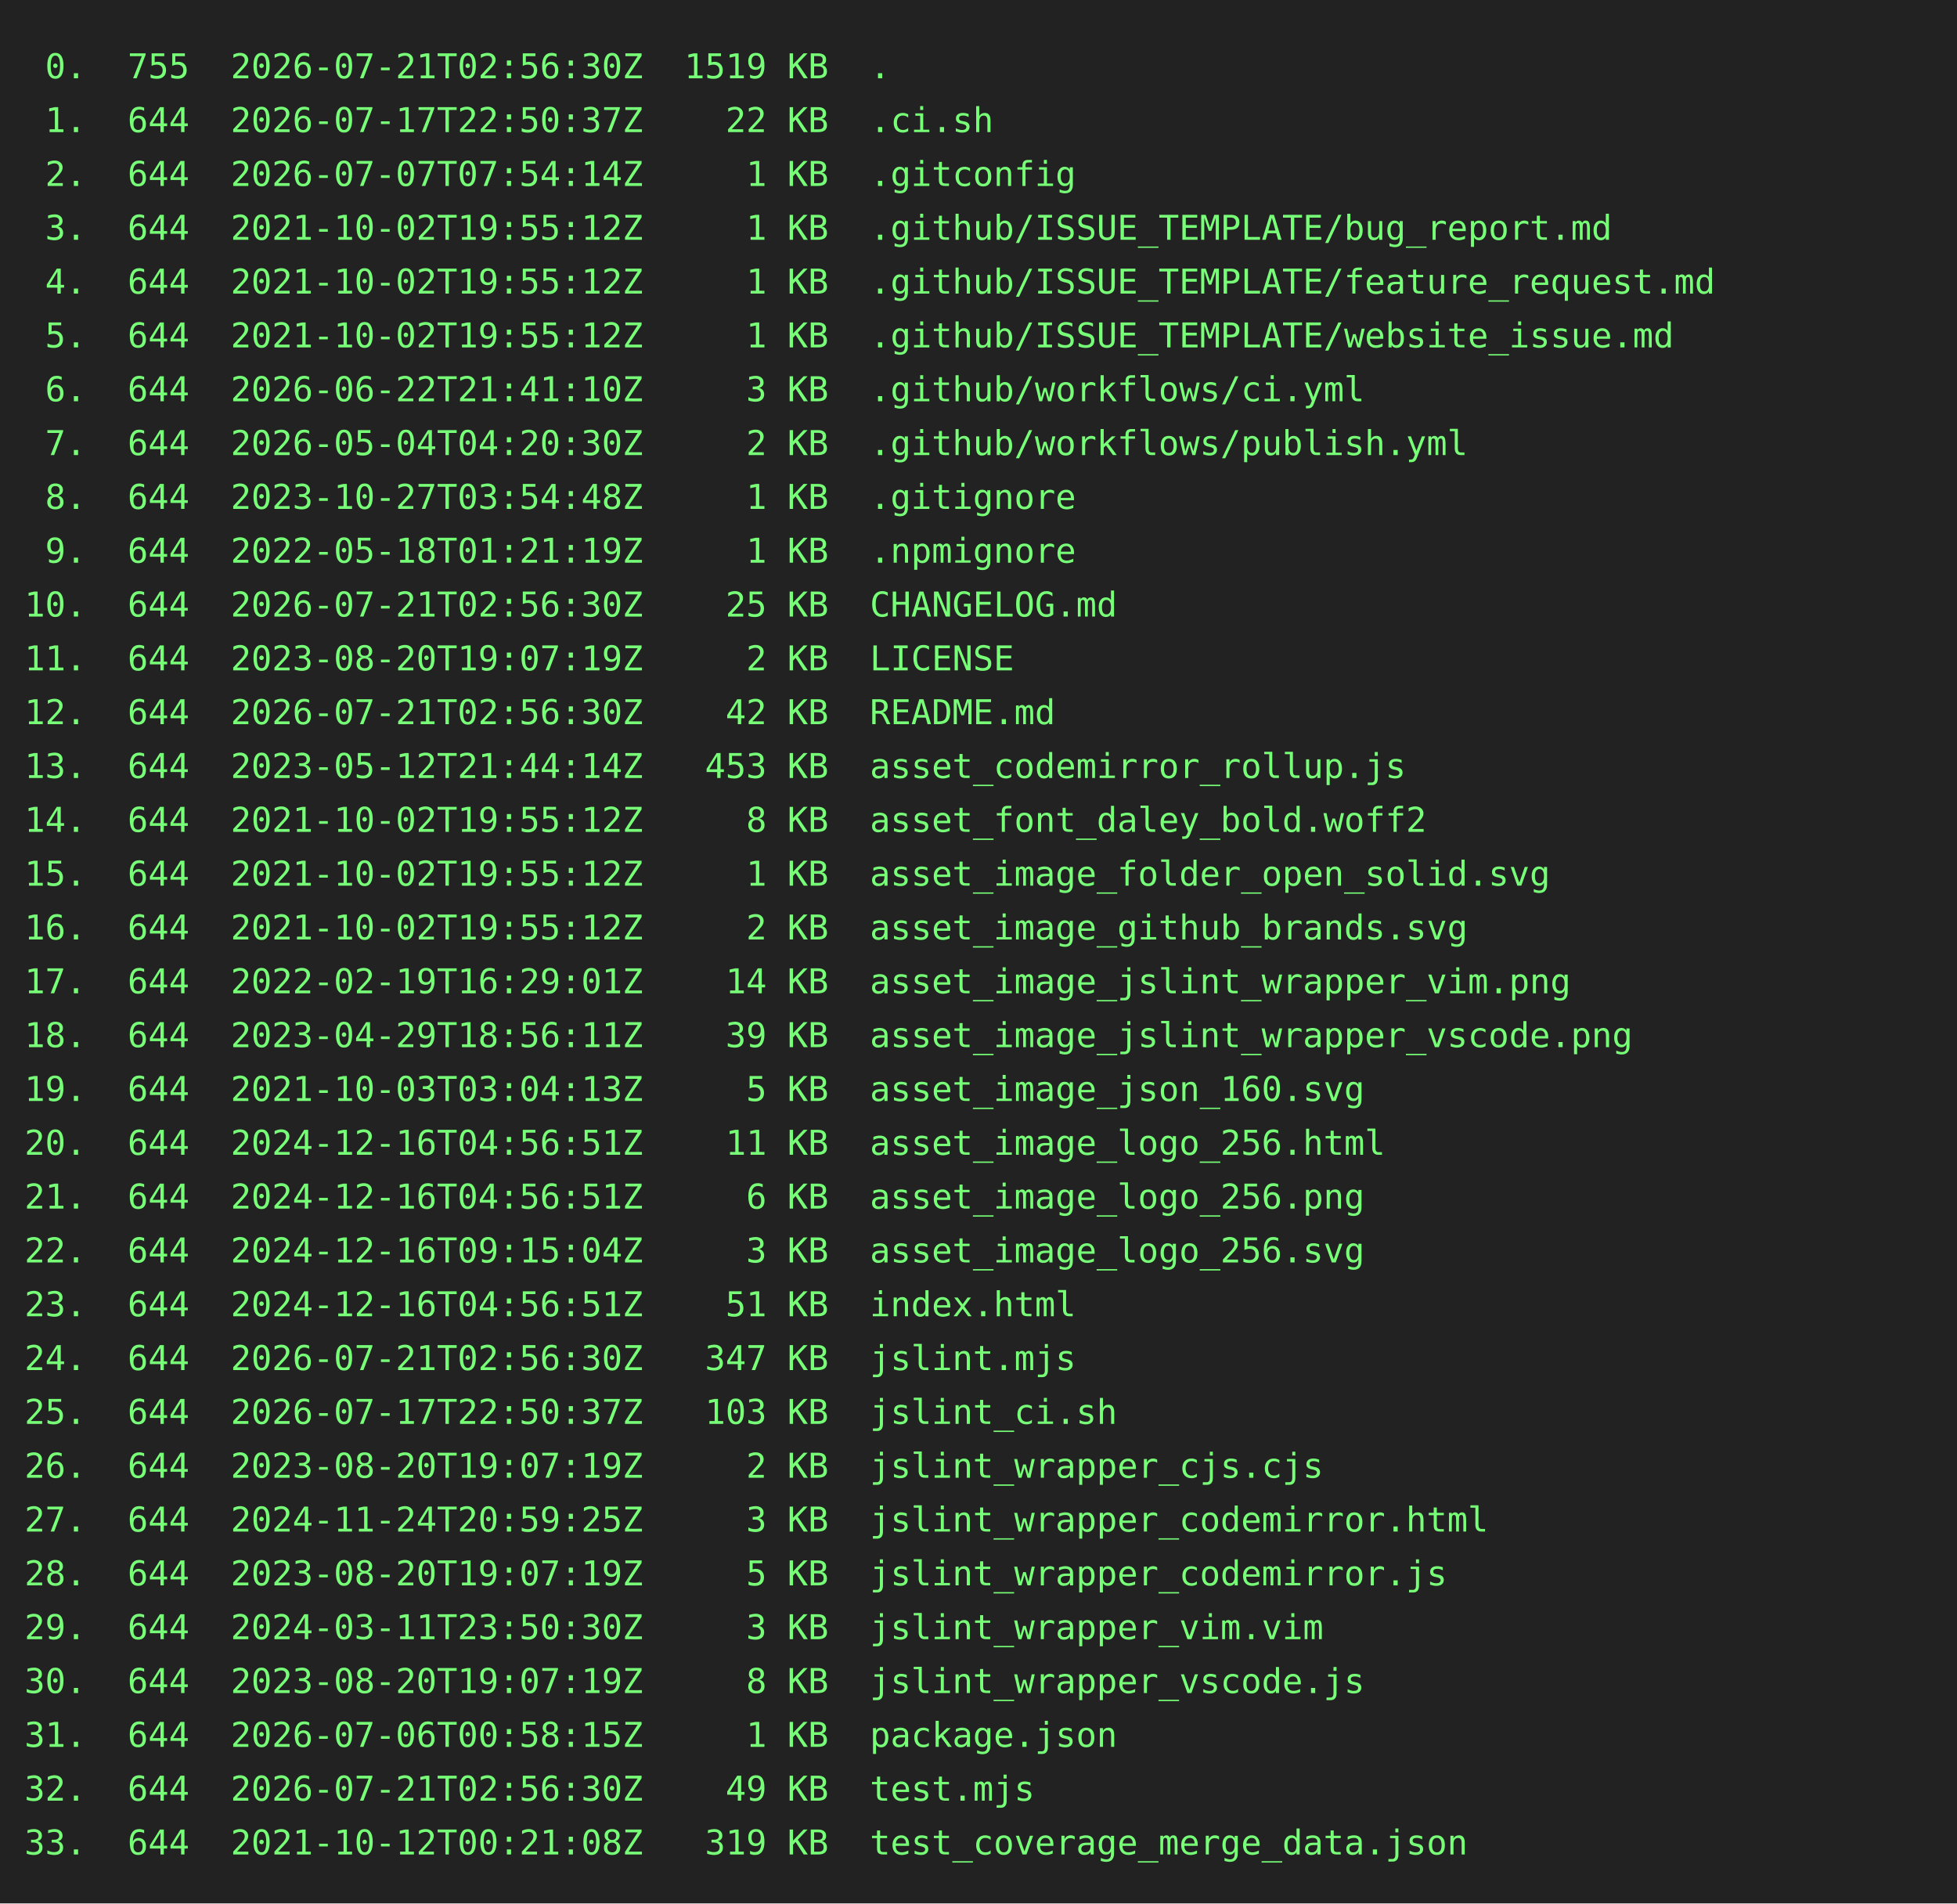
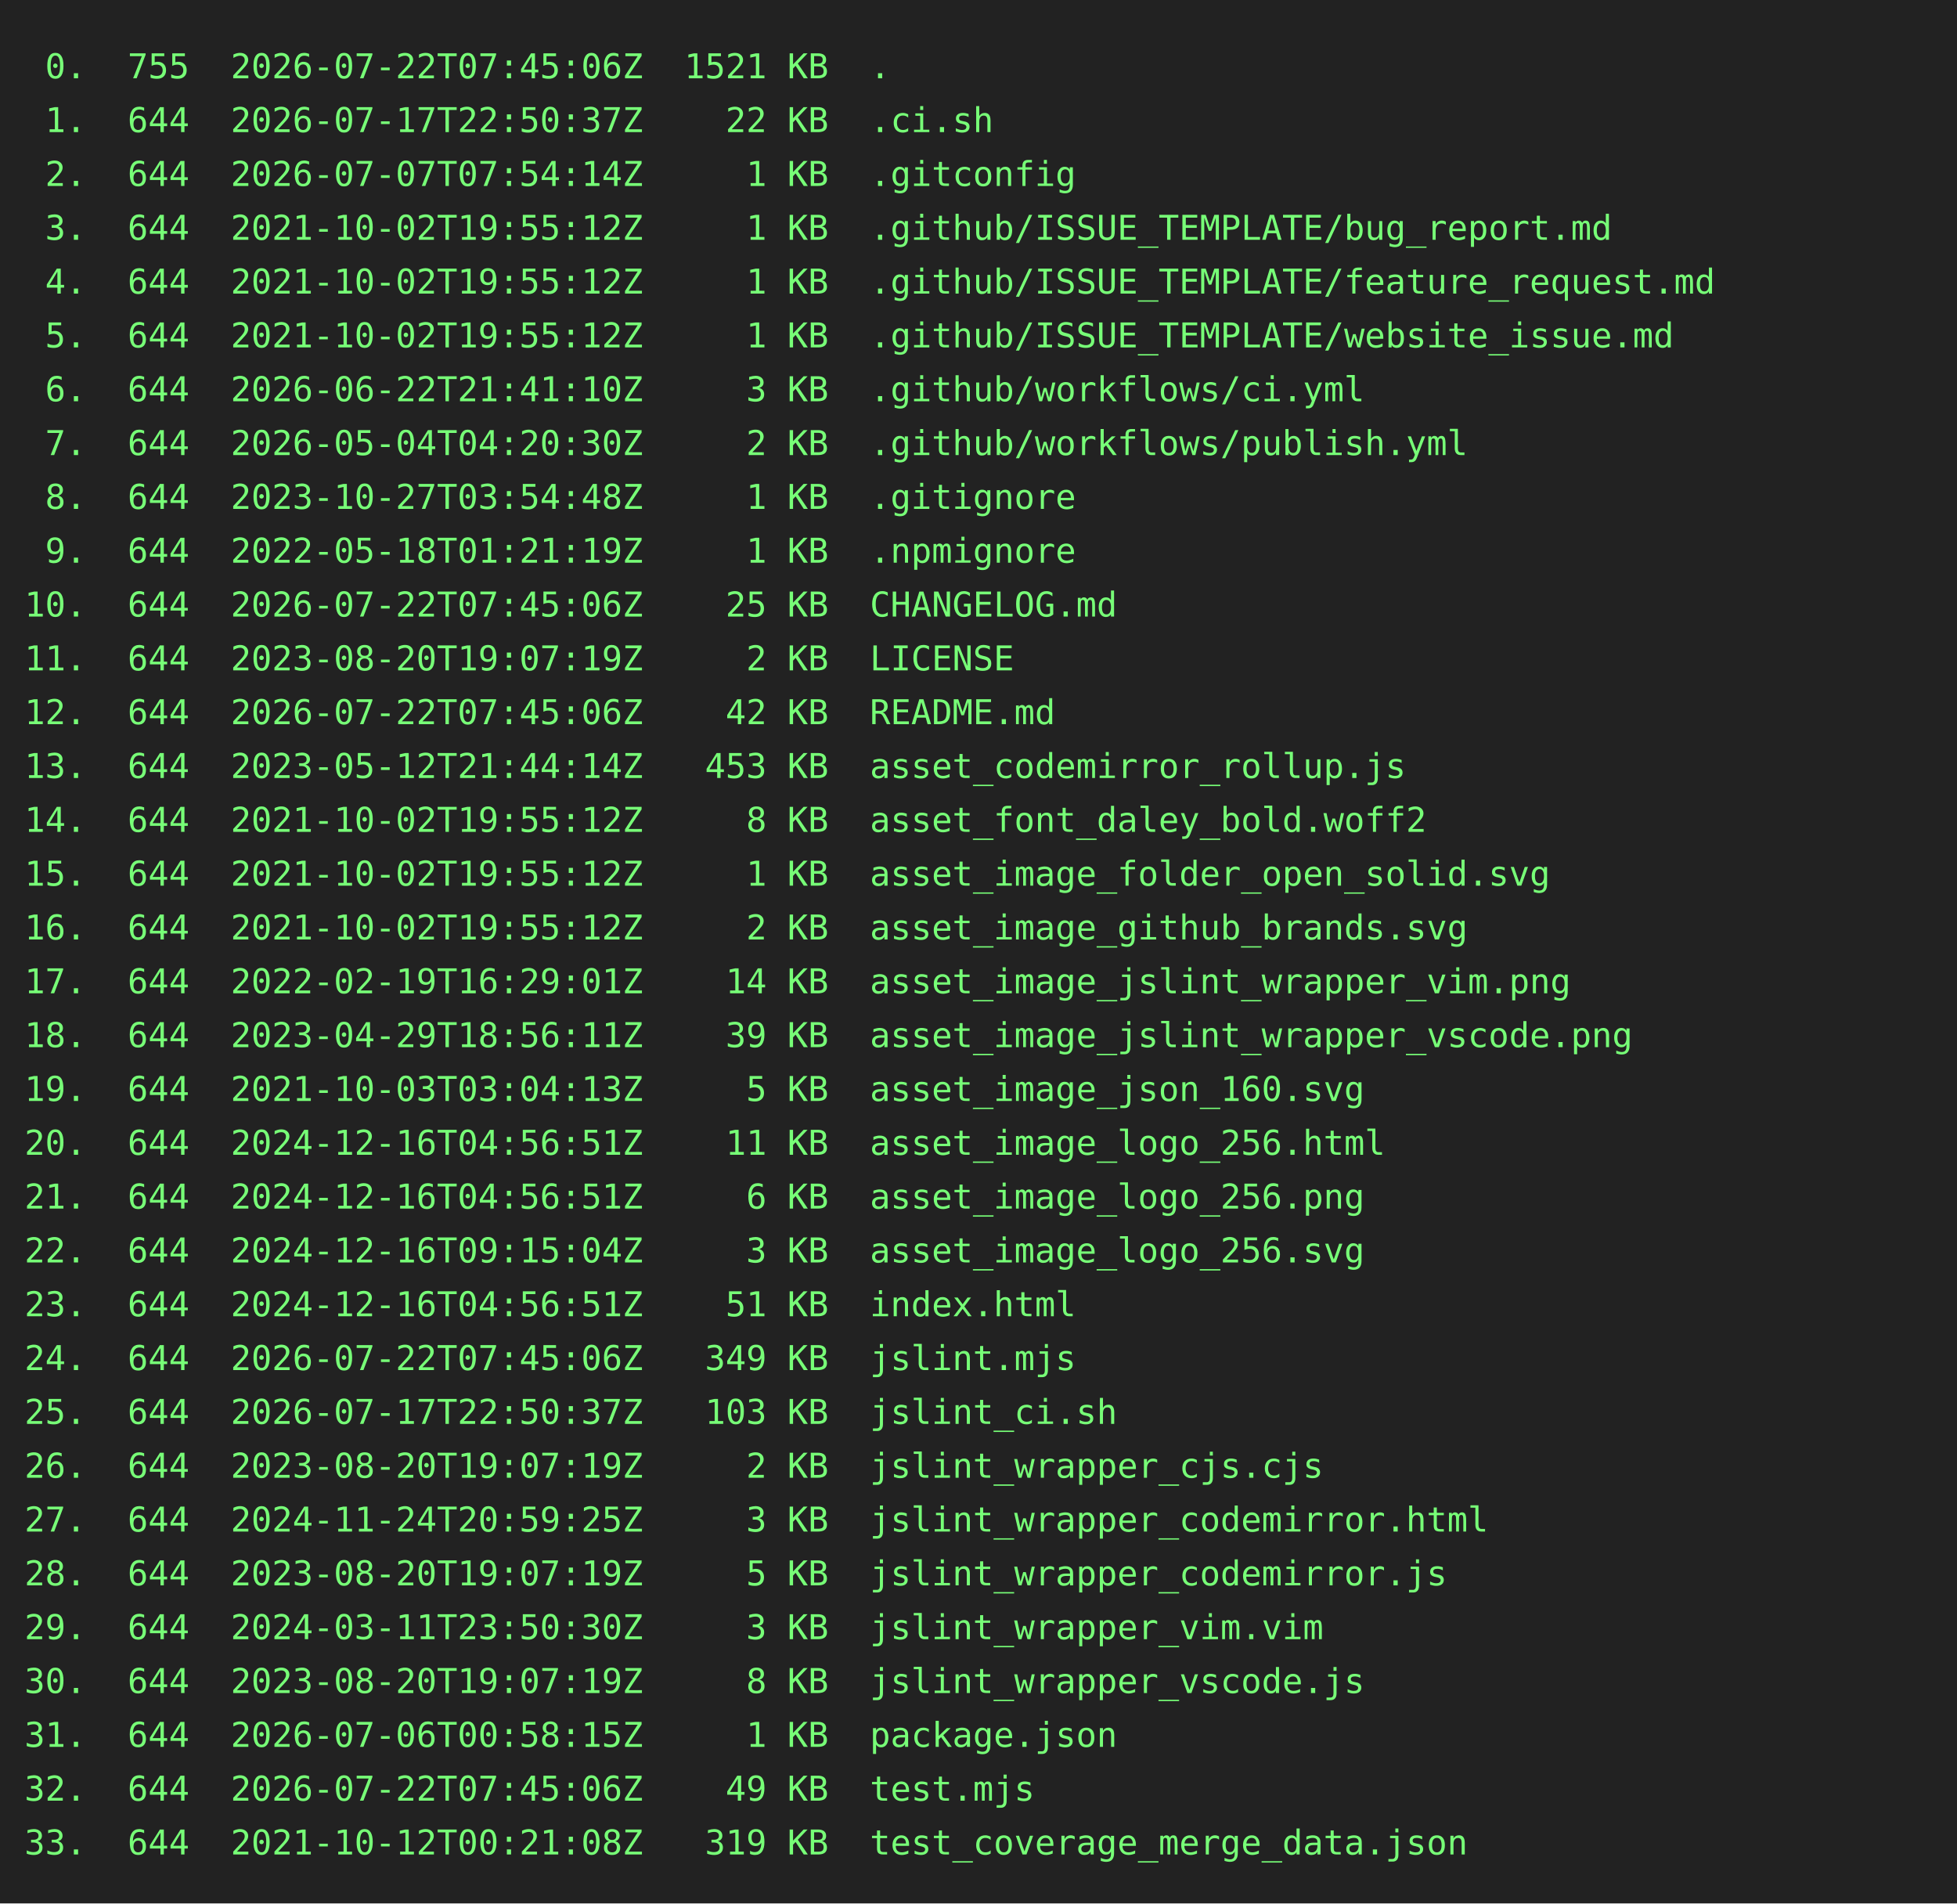
<svg xmlns="http://www.w3.org/2000/svg" height="778" width="800">
  <rect height="778" fill="#222" width="800" />
  <text fill="#7f7" font-family="consolas, menlo, monospace" font-size="14" xml:space="preserve">
-     <tspan lengthAdjust="spacingAndGlyphs" textLength="768" x="10" y="32"> 0.  755  2026-07-21T02:56:30Z  1519 KB  .                                                       </tspan>
+     <tspan lengthAdjust="spacingAndGlyphs" textLength="768" x="10" y="32"> 0.  755  2026-07-22T07:45:06Z  1521 KB  .                                                       </tspan>
    <tspan lengthAdjust="spacingAndGlyphs" textLength="768" x="10" y="54"> 1.  644  2026-07-17T22:50:37Z    22 KB  .ci.sh                                                  </tspan>
    <tspan lengthAdjust="spacingAndGlyphs" textLength="768" x="10" y="76"> 2.  644  2026-07-07T07:54:14Z     1 KB  .gitconfig                                              </tspan>
    <tspan lengthAdjust="spacingAndGlyphs" textLength="768" x="10" y="98"> 3.  644  2021-10-02T19:55:12Z     1 KB  .github/ISSUE_TEMPLATE/bug_report.md                    </tspan>
    <tspan lengthAdjust="spacingAndGlyphs" textLength="768" x="10" y="120"> 4.  644  2021-10-02T19:55:12Z     1 KB  .github/ISSUE_TEMPLATE/feature_request.md               </tspan>
    <tspan lengthAdjust="spacingAndGlyphs" textLength="768" x="10" y="142"> 5.  644  2021-10-02T19:55:12Z     1 KB  .github/ISSUE_TEMPLATE/website_issue.md                 </tspan>
    <tspan lengthAdjust="spacingAndGlyphs" textLength="768" x="10" y="164"> 6.  644  2026-06-22T21:41:10Z     3 KB  .github/workflows/ci.yml                                </tspan>
    <tspan lengthAdjust="spacingAndGlyphs" textLength="768" x="10" y="186"> 7.  644  2026-05-04T04:20:30Z     2 KB  .github/workflows/publish.yml                           </tspan>
    <tspan lengthAdjust="spacingAndGlyphs" textLength="768" x="10" y="208"> 8.  644  2023-10-27T03:54:48Z     1 KB  .gitignore                                              </tspan>
    <tspan lengthAdjust="spacingAndGlyphs" textLength="768" x="10" y="230"> 9.  644  2022-05-18T01:21:19Z     1 KB  .npmignore                                              </tspan>
-     <tspan lengthAdjust="spacingAndGlyphs" textLength="768" x="10" y="252">10.  644  2026-07-21T02:56:30Z    25 KB  CHANGELOG.md                                            </tspan>
+     <tspan lengthAdjust="spacingAndGlyphs" textLength="768" x="10" y="252">10.  644  2026-07-22T07:45:06Z    25 KB  CHANGELOG.md                                            </tspan>
    <tspan lengthAdjust="spacingAndGlyphs" textLength="768" x="10" y="274">11.  644  2023-08-20T19:07:19Z     2 KB  LICENSE                                                 </tspan>
-     <tspan lengthAdjust="spacingAndGlyphs" textLength="768" x="10" y="296">12.  644  2026-07-21T02:56:30Z    42 KB  README.md                                               </tspan>
+     <tspan lengthAdjust="spacingAndGlyphs" textLength="768" x="10" y="296">12.  644  2026-07-22T07:45:06Z    42 KB  README.md                                               </tspan>
    <tspan lengthAdjust="spacingAndGlyphs" textLength="768" x="10" y="318">13.  644  2023-05-12T21:44:14Z   453 KB  asset_codemirror_rollup.js                              </tspan>
    <tspan lengthAdjust="spacingAndGlyphs" textLength="768" x="10" y="340">14.  644  2021-10-02T19:55:12Z     8 KB  asset_font_daley_bold.woff2                             </tspan>
    <tspan lengthAdjust="spacingAndGlyphs" textLength="768" x="10" y="362">15.  644  2021-10-02T19:55:12Z     1 KB  asset_image_folder_open_solid.svg                       </tspan>
    <tspan lengthAdjust="spacingAndGlyphs" textLength="768" x="10" y="384">16.  644  2021-10-02T19:55:12Z     2 KB  asset_image_github_brands.svg                           </tspan>
    <tspan lengthAdjust="spacingAndGlyphs" textLength="768" x="10" y="406">17.  644  2022-02-19T16:29:01Z    14 KB  asset_image_jslint_wrapper_vim.png                      </tspan>
    <tspan lengthAdjust="spacingAndGlyphs" textLength="768" x="10" y="428">18.  644  2023-04-29T18:56:11Z    39 KB  asset_image_jslint_wrapper_vscode.png                   </tspan>
    <tspan lengthAdjust="spacingAndGlyphs" textLength="768" x="10" y="450">19.  644  2021-10-03T03:04:13Z     5 KB  asset_image_json_160.svg                                </tspan>
    <tspan lengthAdjust="spacingAndGlyphs" textLength="768" x="10" y="472">20.  644  2024-12-16T04:56:51Z    11 KB  asset_image_logo_256.html                               </tspan>
    <tspan lengthAdjust="spacingAndGlyphs" textLength="768" x="10" y="494">21.  644  2024-12-16T04:56:51Z     6 KB  asset_image_logo_256.png                                </tspan>
    <tspan lengthAdjust="spacingAndGlyphs" textLength="768" x="10" y="516">22.  644  2024-12-16T09:15:04Z     3 KB  asset_image_logo_256.svg                                </tspan>
    <tspan lengthAdjust="spacingAndGlyphs" textLength="768" x="10" y="538">23.  644  2024-12-16T04:56:51Z    51 KB  index.html                                              </tspan>
-     <tspan lengthAdjust="spacingAndGlyphs" textLength="768" x="10" y="560">24.  644  2026-07-21T02:56:30Z   347 KB  jslint.mjs                                              </tspan>
+     <tspan lengthAdjust="spacingAndGlyphs" textLength="768" x="10" y="560">24.  644  2026-07-22T07:45:06Z   349 KB  jslint.mjs                                              </tspan>
    <tspan lengthAdjust="spacingAndGlyphs" textLength="768" x="10" y="582">25.  644  2026-07-17T22:50:37Z   103 KB  jslint_ci.sh                                            </tspan>
    <tspan lengthAdjust="spacingAndGlyphs" textLength="768" x="10" y="604">26.  644  2023-08-20T19:07:19Z     2 KB  jslint_wrapper_cjs.cjs                                  </tspan>
    <tspan lengthAdjust="spacingAndGlyphs" textLength="768" x="10" y="626">27.  644  2024-11-24T20:59:25Z     3 KB  jslint_wrapper_codemirror.html                          </tspan>
    <tspan lengthAdjust="spacingAndGlyphs" textLength="768" x="10" y="648">28.  644  2023-08-20T19:07:19Z     5 KB  jslint_wrapper_codemirror.js                            </tspan>
    <tspan lengthAdjust="spacingAndGlyphs" textLength="768" x="10" y="670">29.  644  2024-03-11T23:50:30Z     3 KB  jslint_wrapper_vim.vim                                  </tspan>
    <tspan lengthAdjust="spacingAndGlyphs" textLength="768" x="10" y="692">30.  644  2023-08-20T19:07:19Z     8 KB  jslint_wrapper_vscode.js                                </tspan>
    <tspan lengthAdjust="spacingAndGlyphs" textLength="768" x="10" y="714">31.  644  2026-07-06T00:58:15Z     1 KB  package.json                                            </tspan>
-     <tspan lengthAdjust="spacingAndGlyphs" textLength="768" x="10" y="736">32.  644  2026-07-21T02:56:30Z    49 KB  test.mjs                                                </tspan>
+     <tspan lengthAdjust="spacingAndGlyphs" textLength="768" x="10" y="736">32.  644  2026-07-22T07:45:06Z    49 KB  test.mjs                                                </tspan>
    <tspan lengthAdjust="spacingAndGlyphs" textLength="768" x="10" y="758">33.  644  2021-10-12T00:21:08Z   319 KB  test_coverage_merge_data.json                           </tspan>
  </text>
</svg>
